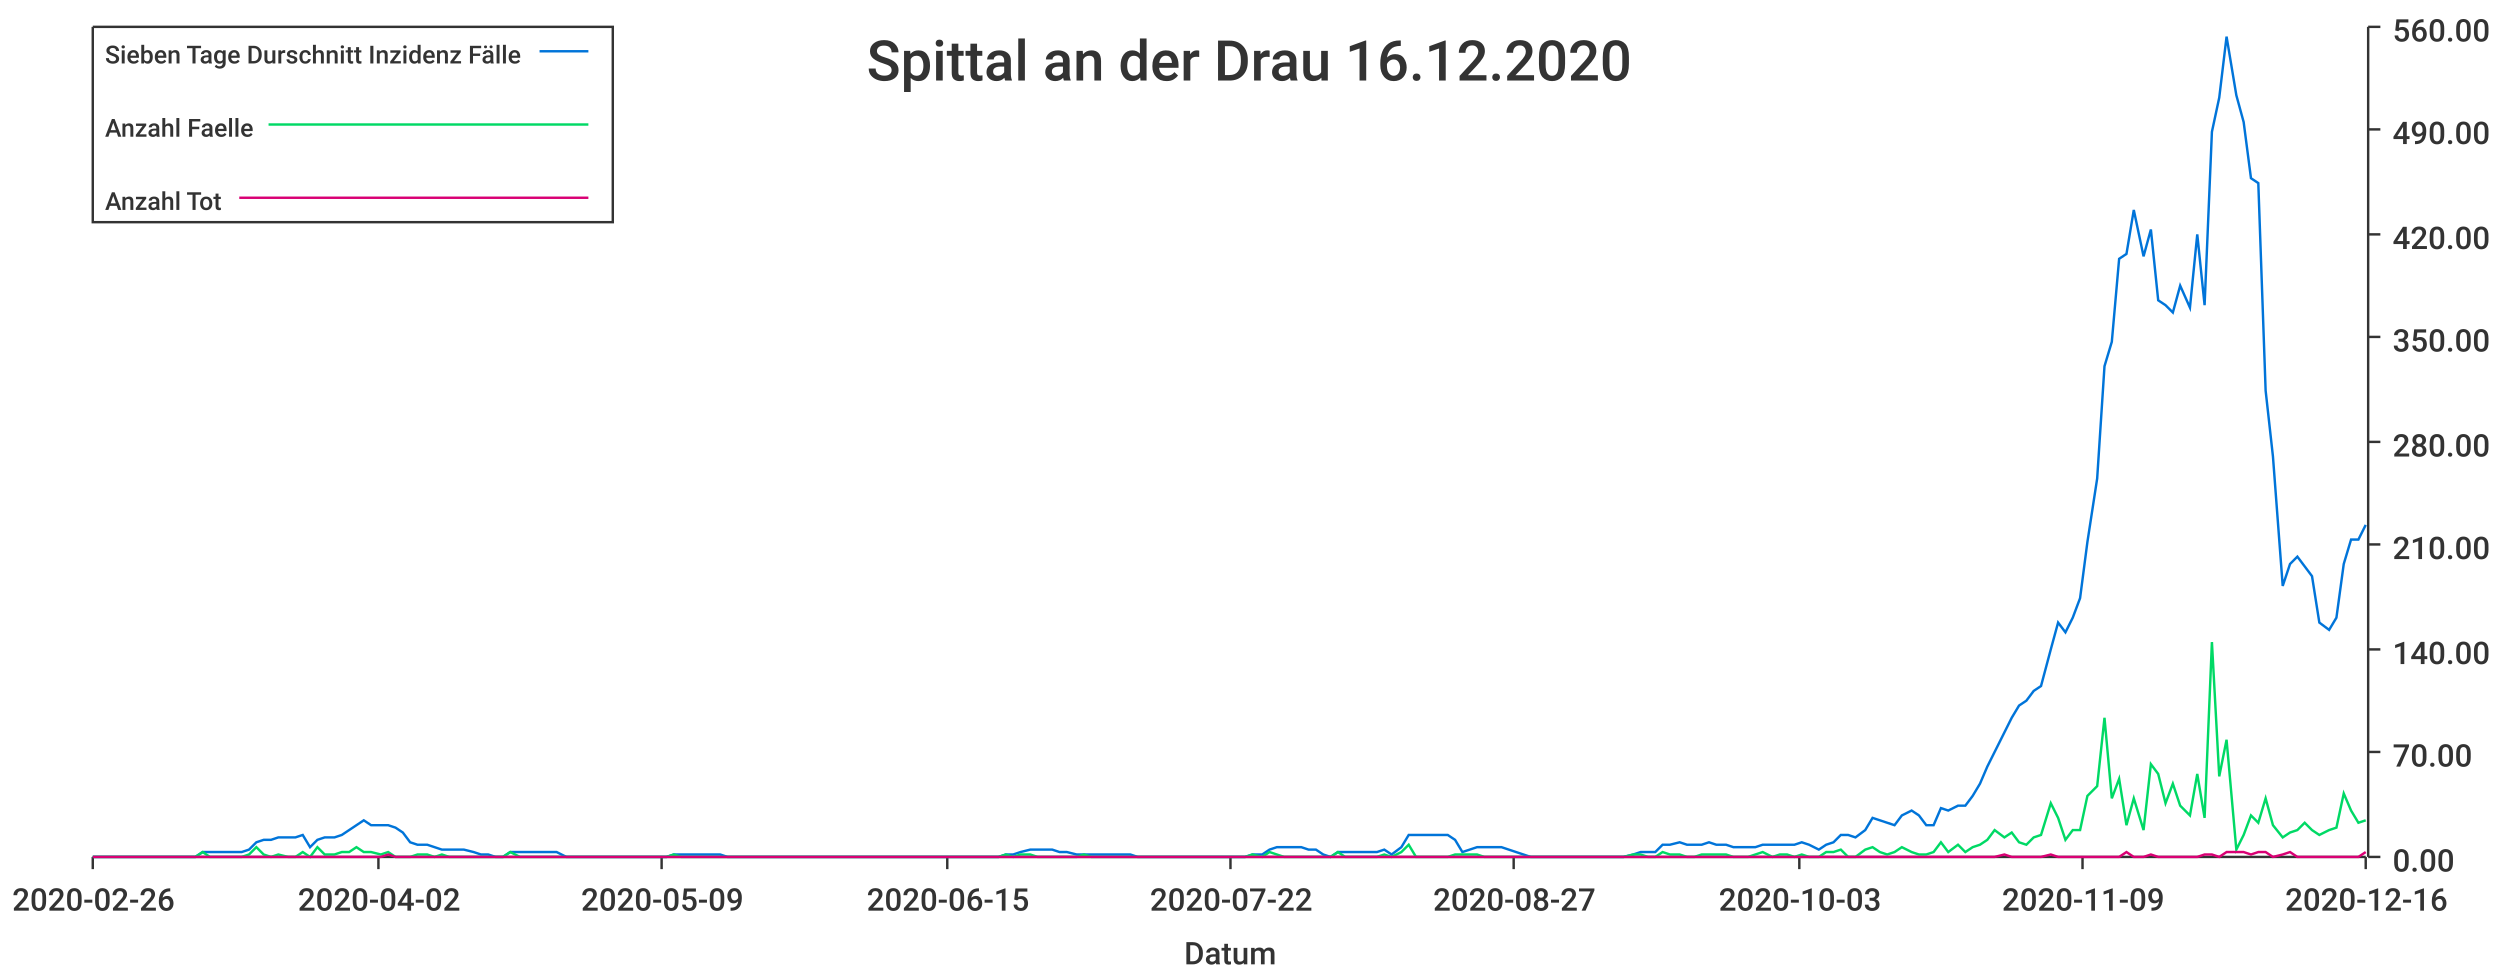
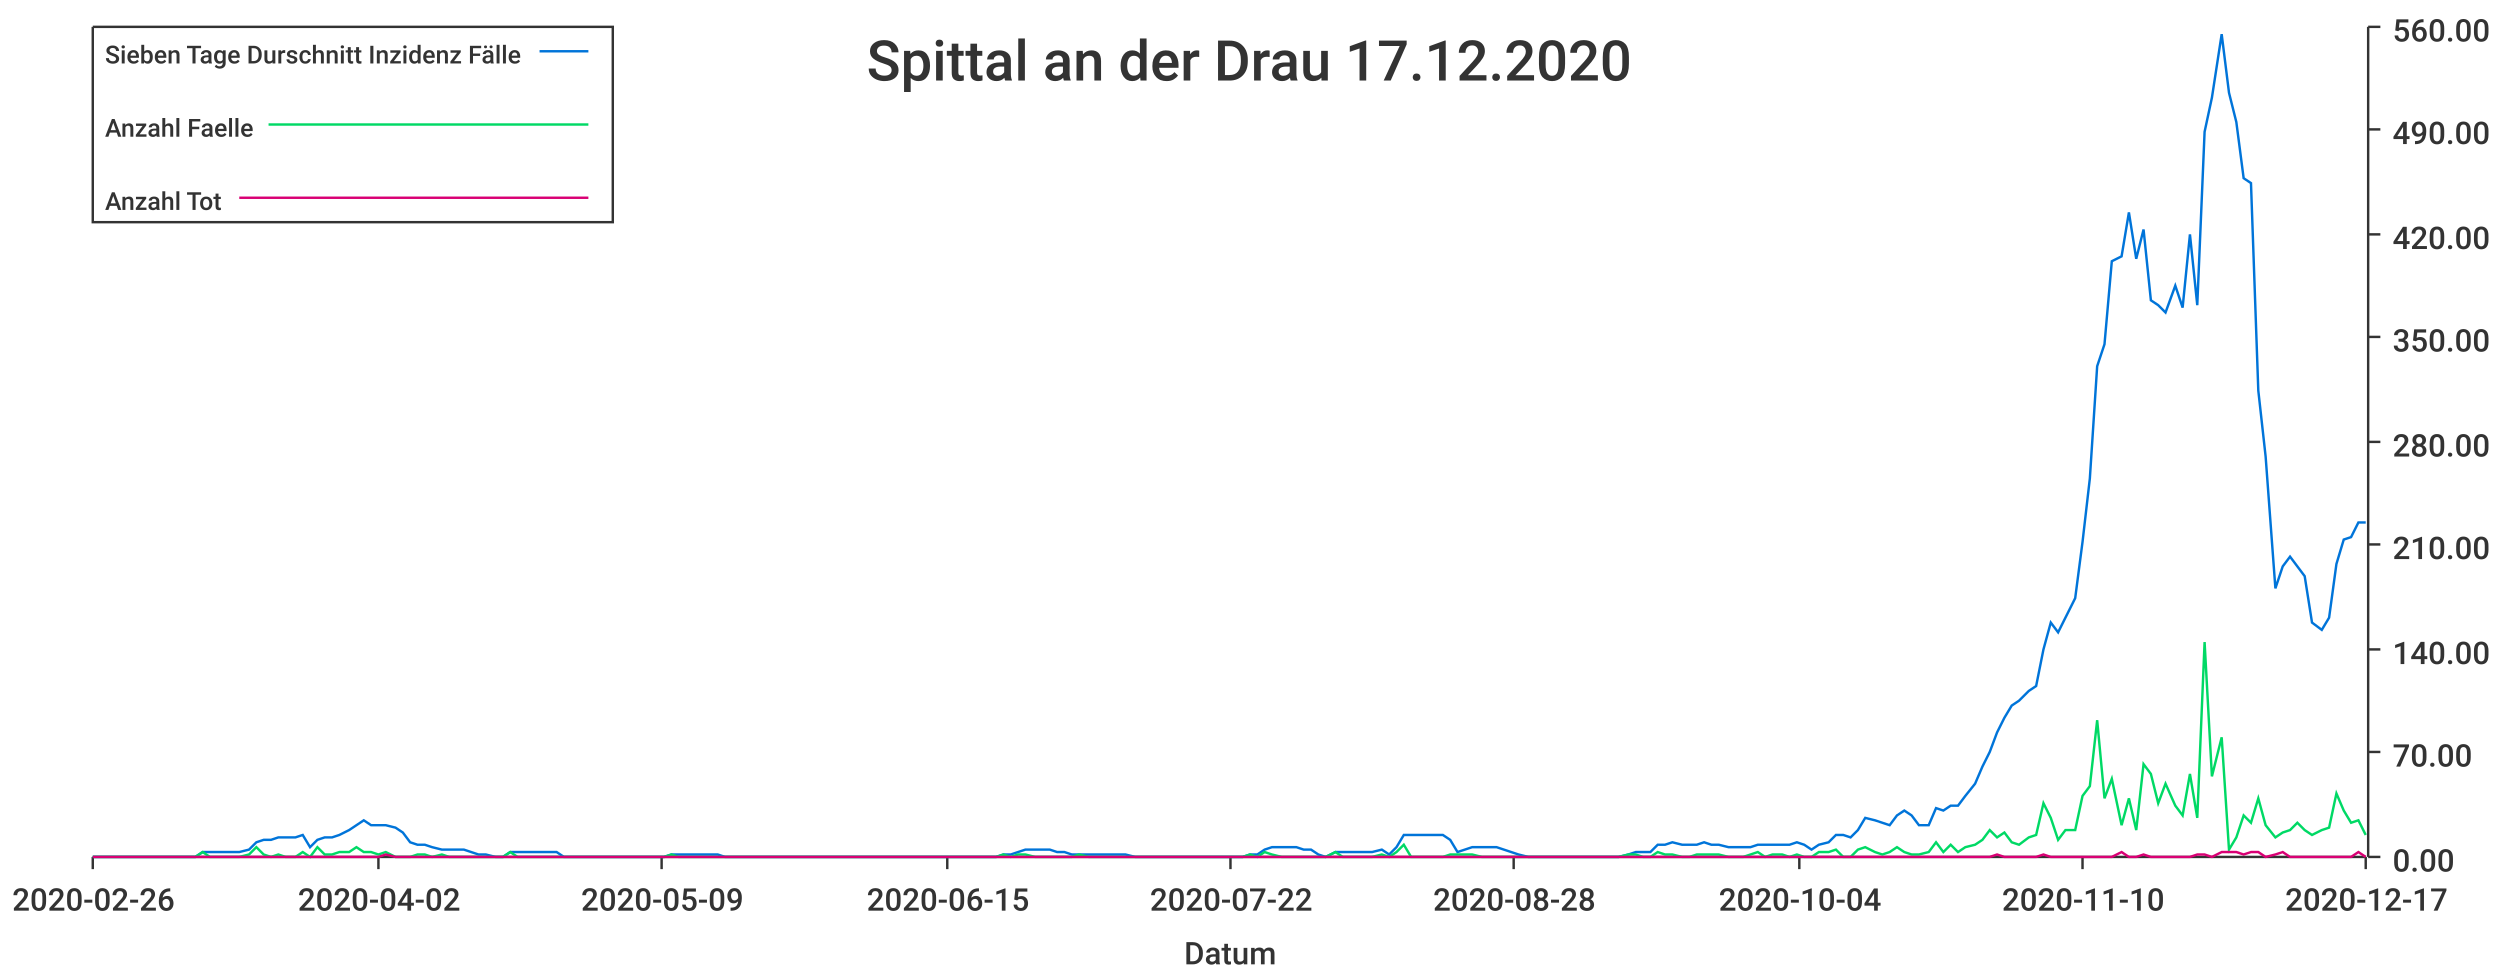
<svg xmlns="http://www.w3.org/2000/svg" width="1024" height="400">\n<path d="M 0 0 L 1024 0 L 1024 400 L 0 400 L 0 0" style="stroke-width:0;stroke:rgba(255,255,255,1.0);fill:rgba(255,255,255,1.0)" />
  <path d="M 38 11 L 969 11 L 969 351 L 38 351 L 38 11" style="stroke-width:0;stroke:rgba(255,255,255,1.0);fill:rgba(255,255,255,1.0)" />
  <path d="M 38 351 L 969 351" style="stroke-width:1;stroke:rgba(51,51,51,1.0);fill:none" />
  <path d="M 38 351 L 38 356" style="stroke-width:1;stroke:rgba(51,51,51,1.0);fill:none" />
  <text x="5" y="373" style="stroke-width:0;stroke:none;fill:rgba(51,51,51,1.0);font-size:12.8px;font-family:'Roboto Medium',sans-serif">2020-02-26</text>
  <path d="M 155 351 L 155 356" style="stroke-width:1;stroke:rgba(51,51,51,1.0);fill:none" />
  <text x="122" y="373" style="stroke-width:0;stroke:none;fill:rgba(51,51,51,1.0);font-size:12.8px;font-family:'Roboto Medium',sans-serif">2020-04-02</text>
  <path d="M 271 351 L 271 356" style="stroke-width:1;stroke:rgba(51,51,51,1.0);fill:none" />
  <text x="238" y="373" style="stroke-width:0;stroke:none;fill:rgba(51,51,51,1.0);font-size:12.8px;font-family:'Roboto Medium',sans-serif">2020-05-09</text>
  <path d="M 388 351 L 388 356" style="stroke-width:1;stroke:rgba(51,51,51,1.0);fill:none" />
  <text x="355" y="373" style="stroke-width:0;stroke:none;fill:rgba(51,51,51,1.0);font-size:12.8px;font-family:'Roboto Medium',sans-serif">2020-06-15</text>
  <path d="M 504 351 L 504 356" style="stroke-width:1;stroke:rgba(51,51,51,1.0);fill:none" />
  <text x="471" y="373" style="stroke-width:0;stroke:none;fill:rgba(51,51,51,1.0);font-size:12.8px;font-family:'Roboto Medium',sans-serif">2020-07-22</text>
  <path d="M 620 351 L 620 356" style="stroke-width:1;stroke:rgba(51,51,51,1.0);fill:none" />
-   <text x="587" y="373" style="stroke-width:0;stroke:none;fill:rgba(51,51,51,1.0);font-size:12.8px;font-family:'Roboto Medium',sans-serif">2020-08-27</text>
+   <text x="587" y="373" style="stroke-width:0;stroke:none;fill:rgba(51,51,51,1.0);font-size:12.8px;font-family:'Roboto Medium',sans-serif">2020-08-28</text>
  <path d="M 737 351 L 737 356" style="stroke-width:1;stroke:rgba(51,51,51,1.0);fill:none" />
-   <text x="704" y="373" style="stroke-width:0;stroke:none;fill:rgba(51,51,51,1.0);font-size:12.8px;font-family:'Roboto Medium',sans-serif">2020-10-03</text>
+   <text x="704" y="373" style="stroke-width:0;stroke:none;fill:rgba(51,51,51,1.0);font-size:12.8px;font-family:'Roboto Medium',sans-serif">2020-10-04</text>
  <path d="M 853 351 L 853 356" style="stroke-width:1;stroke:rgba(51,51,51,1.0);fill:none" />
-   <text x="820" y="373" style="stroke-width:0;stroke:none;fill:rgba(51,51,51,1.0);font-size:12.8px;font-family:'Roboto Medium',sans-serif">2020-11-09</text>
+   <text x="820" y="373" style="stroke-width:0;stroke:none;fill:rgba(51,51,51,1.0);font-size:12.8px;font-family:'Roboto Medium',sans-serif">2020-11-10</text>
  <path d="M 969 351 L 969 356" style="stroke-width:1;stroke:rgba(51,51,51,1.0);fill:none" />
-   <text x="936" y="373" style="stroke-width:0;stroke:none;fill:rgba(51,51,51,1.0);font-size:12.8px;font-family:'Roboto Medium',sans-serif">2020-12-16</text>
+   <text x="936" y="373" style="stroke-width:0;stroke:none;fill:rgba(51,51,51,1.0);font-size:12.8px;font-family:'Roboto Medium',sans-serif">2020-12-17</text>
  <text x="485" y="395" style="stroke-width:0;stroke:none;fill:rgba(51,51,51,1.0);font-size:12.8px;font-family:'Roboto Medium',sans-serif">Datum</text>
  <path d="M 970 351 L 970 11" style="stroke-width:1;stroke:rgba(51,51,51,1.0);fill:none" />
  <path d="M 970 351 L 975 351" style="stroke-width:1;stroke:rgba(51,51,51,1.0);fill:none" />
  <text x="980" y="357" style="stroke-width:0;stroke:none;fill:rgba(51,51,51,1.0);font-size:12.8px;font-family:'Roboto Medium',sans-serif">0.00</text>
  <path d="M 970 308 L 975 308" style="stroke-width:1;stroke:rgba(51,51,51,1.0);fill:none" />
  <text x="980" y="314" style="stroke-width:0;stroke:none;fill:rgba(51,51,51,1.0);font-size:12.8px;font-family:'Roboto Medium',sans-serif">70.00</text>
  <path d="M 970 266 L 975 266" style="stroke-width:1;stroke:rgba(51,51,51,1.0);fill:none" />
  <text x="980" y="272" style="stroke-width:0;stroke:none;fill:rgba(51,51,51,1.0);font-size:12.8px;font-family:'Roboto Medium',sans-serif">140.00</text>
  <path d="M 970 223 L 975 223" style="stroke-width:1;stroke:rgba(51,51,51,1.0);fill:none" />
  <text x="980" y="229" style="stroke-width:0;stroke:none;fill:rgba(51,51,51,1.0);font-size:12.8px;font-family:'Roboto Medium',sans-serif">210.00</text>
  <path d="M 970 181 L 975 181" style="stroke-width:1;stroke:rgba(51,51,51,1.0);fill:none" />
  <text x="980" y="187" style="stroke-width:0;stroke:none;fill:rgba(51,51,51,1.0);font-size:12.8px;font-family:'Roboto Medium',sans-serif">280.00</text>
  <path d="M 970 138 L 975 138" style="stroke-width:1;stroke:rgba(51,51,51,1.0);fill:none" />
  <text x="980" y="144" style="stroke-width:0;stroke:none;fill:rgba(51,51,51,1.0);font-size:12.8px;font-family:'Roboto Medium',sans-serif">350.00</text>
  <path d="M 970 96 L 975 96" style="stroke-width:1;stroke:rgba(51,51,51,1.0);fill:none" />
  <text x="980" y="102" style="stroke-width:0;stroke:none;fill:rgba(51,51,51,1.0);font-size:12.8px;font-family:'Roboto Medium',sans-serif">420.00</text>
  <path d="M 970 53 L 975 53" style="stroke-width:1;stroke:rgba(51,51,51,1.0);fill:none" />
  <text x="980" y="59" style="stroke-width:0;stroke:none;fill:rgba(51,51,51,1.0);font-size:12.8px;font-family:'Roboto Medium',sans-serif">490.00</text>
  <path d="M 970 11 L 975 11" style="stroke-width:1;stroke:rgba(51,51,51,1.0);fill:none" />
  <text x="980" y="17" style="stroke-width:0;stroke:none;fill:rgba(51,51,51,1.0);font-size:12.8px;font-family:'Roboto Medium',sans-serif">560.00</text>
-   <path d="M 38 351 L 42 351 L 45 351 L 48 351 L 51 351 L 54 351 L 57 351 L 61 351 L 64 351 L 67 351 L 70 351 L 73 351 L 76 351 L 80 351 L 83 349 L 86 349 L 89 349 L 92 349 L 95 349 L 99 349 L 102 348 L 105 345 L 108 344 L 111 344 L 114 343 L 118 343 L 121 343 L 124 342 L 127 347 L 130 344 L 133 343 L 137 343 L 140 342 L 143 340 L 146 338 L 149 336 L 152 338 L 156 338 L 159 338 L 162 339 L 165 341 L 168 345 L 171 346 L 175 346 L 178 347 L 181 348 L 184 348 L 187 348 L 190 348 L 194 349 L 197 350 L 200 350 L 203 351 L 206 351 L 209 349 L 213 349 L 216 349 L 219 349 L 222 349 L 225 349 L 228 349 L 232 351 L 235 351 L 238 351 L 241 351 L 244 351 L 247 351 L 251 351 L 254 351 L 257 351 L 260 351 L 263 351 L 266 351 L 270 351 L 273 351 L 276 350 L 279 350 L 282 350 L 286 350 L 289 350 L 292 350 L 295 350 L 298 351 L 301 351 L 304 351 L 308 351 L 311 351 L 314 351 L 317 351 L 320 351 L 323 351 L 327 351 L 330 351 L 333 351 L 336 351 L 339 351 L 342 351 L 346 351 L 349 351 L 352 351 L 355 351 L 358 351 L 361 351 L 365 351 L 368 351 L 371 351 L 374 351 L 377 351 L 380 351 L 384 351 L 387 351 L 390 351 L 393 351 L 396 351 L 399 351 L 403 351 L 406 351 L 409 351 L 412 350 L 415 350 L 418 349 L 422 348 L 425 348 L 428 348 L 431 348 L 434 349 L 437 349 L 441 350 L 444 350 L 447 350 L 450 350 L 453 350 L 456 350 L 460 350 L 463 350 L 466 351 L 469 351 L 472 351 L 475 351 L 479 351 L 482 351 L 485 351 L 488 351 L 491 351 L 494 351 L 498 351 L 501 351 L 504 351 L 507 351 L 510 351 L 513 350 L 517 350 L 520 348 L 523 347 L 526 347 L 529 347 L 533 347 L 536 348 L 539 348 L 542 350 L 545 351 L 548 349 L 551 349 L 555 349 L 558 349 L 561 349 L 564 349 L 567 348 L 570 350 L 574 347 L 577 342 L 580 342 L 583 342 L 586 342 L 589 342 L 593 342 L 596 344 L 599 349 L 602 348 L 605 347 L 608 347 L 612 347 L 615 347 L 618 348 L 621 349 L 624 350 L 627 351 L 631 351 L 634 351 L 637 351 L 640 351 L 643 351 L 646 351 L 650 351 L 653 351 L 656 351 L 659 351 L 662 351 L 665 351 L 669 350 L 672 349 L 675 349 L 678 349 L 681 346 L 684 346 L 688 345 L 691 346 L 694 346 L 697 346 L 700 345 L 703 346 L 707 346 L 710 347 L 713 347 L 716 347 L 719 347 L 722 346 L 726 346 L 729 346 L 732 346 L 735 346 L 738 345 L 741 346 L 745 348 L 748 346 L 751 345 L 754 342 L 757 342 L 760 343 L 764 340 L 767 335 L 770 336 L 773 337 L 776 338 L 779 334 L 783 332 L 786 334 L 789 338 L 792 338 L 795 331 L 798 332 L 802 330 L 805 330 L 808 326 L 811 321 L 814 314 L 817 308 L 821 300 L 824 294 L 827 289 L 830 287 L 833 283 L 836 281 L 840 266 L 843 255 L 846 259 L 849 253 L 852 245 L 855 222 L 859 196 L 862 150 L 865 140 L 868 106 L 871 104 L 874 86 L 878 105 L 881 94 L 884 123 L 887 125 L 890 128 L 893 117 L 897 126 L 900 96 L 903 125 L 906 54 L 909 40 L 912 15 L 916 39 L 919 50 L 922 73 L 925 75 L 928 160 L 931 187 L 935 240 L 938 231 L 941 228 L 944 232 L 947 236 L 950 255 L 954 258 L 957 253 L 960 231 L 963 221 L 966 221 L 969 215" style="stroke-width:1;stroke:rgba(0,116,217,1.0);fill:none" />
-   <path d="M 38 351 L 42 351 L 45 351 L 48 351 L 51 351 L 54 351 L 57 351 L 61 351 L 64 351 L 67 351 L 70 351 L 73 351 L 76 351 L 80 351 L 83 349 L 86 351 L 89 351 L 92 351 L 95 351 L 99 351 L 102 350 L 105 347 L 108 350 L 111 351 L 114 350 L 118 351 L 121 351 L 124 349 L 127 351 L 130 347 L 133 350 L 137 350 L 140 349 L 143 349 L 146 347 L 149 349 L 152 349 L 156 350 L 159 349 L 162 351 L 165 351 L 168 351 L 171 350 L 175 350 L 178 351 L 181 350 L 184 351 L 187 351 L 190 351 L 194 351 L 197 351 L 200 351 L 203 351 L 206 351 L 209 349 L 213 351 L 216 351 L 219 351 L 222 351 L 225 351 L 228 351 L 232 351 L 235 351 L 238 351 L 241 351 L 244 351 L 247 351 L 251 351 L 254 351 L 257 351 L 260 351 L 263 351 L 266 351 L 270 351 L 273 351 L 276 350 L 279 351 L 282 351 L 286 351 L 289 351 L 292 351 L 295 351 L 298 351 L 301 351 L 304 351 L 308 351 L 311 351 L 314 351 L 317 351 L 320 351 L 323 351 L 327 351 L 330 351 L 333 351 L 336 351 L 339 351 L 342 351 L 346 351 L 349 351 L 352 351 L 355 351 L 358 351 L 361 351 L 365 351 L 368 351 L 371 351 L 374 351 L 377 351 L 380 351 L 384 351 L 387 351 L 390 351 L 393 351 L 396 351 L 399 351 L 403 351 L 406 351 L 409 351 L 412 350 L 415 351 L 418 350 L 422 350 L 425 351 L 428 351 L 431 351 L 434 351 L 437 351 L 441 351 L 444 350 L 447 351 L 450 351 L 453 351 L 456 351 L 460 351 L 463 351 L 466 351 L 469 351 L 472 351 L 475 351 L 479 351 L 482 351 L 485 351 L 488 351 L 491 351 L 494 351 L 498 351 L 501 351 L 504 351 L 507 351 L 510 351 L 513 350 L 517 351 L 520 349 L 523 350 L 526 351 L 529 351 L 533 351 L 536 351 L 539 351 L 542 351 L 545 351 L 548 349 L 551 351 L 555 351 L 558 351 L 561 351 L 564 351 L 567 350 L 570 351 L 574 349 L 577 346 L 580 351 L 583 351 L 586 351 L 589 351 L 593 351 L 596 350 L 599 350 L 602 350 L 605 350 L 608 351 L 612 351 L 615 351 L 618 351 L 621 351 L 624 351 L 627 351 L 631 351 L 634 351 L 637 351 L 640 351 L 643 351 L 646 351 L 650 351 L 653 351 L 656 351 L 659 351 L 662 351 L 665 351 L 669 350 L 672 350 L 675 351 L 678 351 L 681 349 L 684 350 L 688 350 L 691 351 L 694 351 L 697 350 L 700 350 L 703 350 L 707 350 L 710 351 L 713 351 L 716 351 L 719 350 L 722 349 L 726 351 L 729 350 L 732 350 L 735 351 L 738 350 L 741 351 L 745 351 L 748 349 L 751 349 L 754 348 L 757 351 L 760 351 L 764 348 L 767 347 L 770 349 L 773 350 L 776 349 L 779 347 L 783 349 L 786 350 L 789 350 L 792 349 L 795 345 L 798 349 L 802 346 L 805 349 L 808 347 L 811 346 L 814 344 L 817 340 L 821 343 L 824 341 L 827 345 L 830 346 L 833 343 L 836 342 L 840 329 L 843 335 L 846 344 L 849 340 L 852 340 L 855 326 L 859 322 L 862 294 L 865 327 L 868 319 L 871 338 L 874 327 L 878 340 L 881 313 L 884 317 L 887 329 L 890 321 L 893 330 L 897 334 L 900 317 L 903 335 L 906 263 L 909 318 L 912 303 L 916 348 L 919 342 L 922 334 L 925 337 L 928 327 L 931 338 L 935 343 L 938 341 L 941 340 L 944 337 L 947 340 L 950 342 L 954 340 L 957 339 L 960 325 L 963 332 L 966 337 L 969 336" style="stroke-width:1;stroke:rgba(0,217,101,1.0);fill:none" />
-   <path d="M 38 351 L 42 351 L 45 351 L 48 351 L 51 351 L 54 351 L 57 351 L 61 351 L 64 351 L 67 351 L 70 351 L 73 351 L 76 351 L 80 351 L 83 351 L 86 351 L 89 351 L 92 351 L 95 351 L 99 351 L 102 351 L 105 351 L 108 351 L 111 351 L 114 351 L 118 351 L 121 351 L 124 351 L 127 351 L 130 351 L 133 351 L 137 351 L 140 351 L 143 351 L 146 351 L 149 351 L 152 351 L 156 351 L 159 350 L 162 351 L 165 351 L 168 351 L 171 351 L 175 351 L 178 351 L 181 351 L 184 351 L 187 351 L 190 351 L 194 351 L 197 351 L 200 351 L 203 351 L 206 351 L 209 351 L 213 351 L 216 351 L 219 351 L 222 351 L 225 351 L 228 351 L 232 351 L 235 351 L 238 351 L 241 351 L 244 351 L 247 351 L 251 351 L 254 351 L 257 351 L 260 351 L 263 351 L 266 351 L 270 351 L 273 351 L 276 351 L 279 351 L 282 351 L 286 351 L 289 351 L 292 351 L 295 351 L 298 351 L 301 351 L 304 351 L 308 351 L 311 351 L 314 351 L 317 351 L 320 351 L 323 351 L 327 351 L 330 351 L 333 351 L 336 351 L 339 351 L 342 351 L 346 351 L 349 351 L 352 351 L 355 351 L 358 351 L 361 351 L 365 351 L 368 351 L 371 351 L 374 351 L 377 351 L 380 351 L 384 351 L 387 351 L 390 351 L 393 351 L 396 351 L 399 351 L 403 351 L 406 351 L 409 351 L 412 351 L 415 351 L 418 351 L 422 351 L 425 351 L 428 351 L 431 351 L 434 351 L 437 351 L 441 351 L 444 351 L 447 351 L 450 351 L 453 351 L 456 351 L 460 351 L 463 351 L 466 351 L 469 351 L 472 351 L 475 351 L 479 351 L 482 351 L 485 351 L 488 351 L 491 351 L 494 351 L 498 351 L 501 351 L 504 351 L 507 351 L 510 351 L 513 351 L 517 351 L 520 351 L 523 351 L 526 351 L 529 351 L 533 351 L 536 351 L 539 351 L 542 351 L 545 351 L 548 351 L 551 351 L 555 351 L 558 351 L 561 351 L 564 351 L 567 351 L 570 351 L 574 351 L 577 351 L 580 351 L 583 351 L 586 351 L 589 351 L 593 351 L 596 351 L 599 351 L 602 351 L 605 351 L 608 351 L 612 351 L 615 351 L 618 351 L 621 351 L 624 351 L 627 351 L 631 351 L 634 351 L 637 351 L 640 351 L 643 351 L 646 351 L 650 351 L 653 351 L 656 351 L 659 351 L 662 351 L 665 351 L 669 351 L 672 351 L 675 351 L 678 351 L 681 351 L 684 351 L 688 351 L 691 351 L 694 351 L 697 351 L 700 351 L 703 351 L 707 351 L 710 351 L 713 351 L 716 351 L 719 351 L 722 351 L 726 351 L 729 351 L 732 351 L 735 351 L 738 351 L 741 351 L 745 351 L 748 351 L 751 351 L 754 351 L 757 351 L 760 351 L 764 351 L 767 351 L 770 351 L 773 351 L 776 351 L 779 351 L 783 351 L 786 351 L 789 351 L 792 351 L 795 351 L 798 351 L 802 351 L 805 351 L 808 351 L 811 351 L 814 351 L 817 351 L 821 350 L 824 351 L 827 351 L 830 351 L 833 351 L 836 351 L 840 350 L 843 351 L 846 351 L 849 351 L 852 351 L 855 351 L 859 351 L 862 351 L 865 351 L 868 351 L 871 349 L 874 351 L 878 351 L 881 350 L 884 351 L 887 351 L 890 351 L 893 351 L 897 351 L 900 351 L 903 350 L 906 350 L 909 351 L 912 349 L 916 349 L 919 349 L 922 350 L 925 349 L 928 349 L 931 351 L 935 350 L 938 349 L 941 351 L 944 351 L 947 351 L 950 351 L 954 351 L 957 351 L 960 351 L 963 351 L 966 351 L 969 349" style="stroke-width:1;stroke:rgba(217,0,116,1.0);fill:none" />
-   <text x="355" y="33" style="stroke-width:0;stroke:none;fill:rgba(51,51,51,1.0);font-size:23.0px;font-family:'Roboto Medium',sans-serif">Spittal an der Drau 16.12.2020</text>
+   <path d="M 38 351 L 42 351 L 45 351 L 48 351 L 51 351 L 54 351 L 57 351 L 61 351 L 64 351 L 67 351 L 70 351 L 73 351 L 76 351 L 80 351 L 83 349 L 86 349 L 89 349 L 92 349 L 95 349 L 98 349 L 102 348 L 105 345 L 108 344 L 111 344 L 114 343 L 117 343 L 121 343 L 124 342 L 127 347 L 130 344 L 133 343 L 136 343 L 139 342 L 143 340 L 146 338 L 149 336 L 152 338 L 155 338 L 158 338 L 162 339 L 165 341 L 168 345 L 171 346 L 174 346 L 177 347 L 181 348 L 184 348 L 187 348 L 190 348 L 193 349 L 196 350 L 199 350 L 203 351 L 206 351 L 209 349 L 212 349 L 215 349 L 218 349 L 222 349 L 225 349 L 228 349 L 231 351 L 234 351 L 237 351 L 240 351 L 244 351 L 247 351 L 250 351 L 253 351 L 256 351 L 259 351 L 263 351 L 266 351 L 269 351 L 272 351 L 275 350 L 278 350 L 282 350 L 285 350 L 288 350 L 291 350 L 294 350 L 297 351 L 300 351 L 304 351 L 307 351 L 310 351 L 313 351 L 316 351 L 319 351 L 323 351 L 326 351 L 329 351 L 332 351 L 335 351 L 338 351 L 341 351 L 345 351 L 348 351 L 351 351 L 354 351 L 357 351 L 360 351 L 364 351 L 367 351 L 370 351 L 373 351 L 376 351 L 379 351 L 382 351 L 386 351 L 389 351 L 392 351 L 395 351 L 398 351 L 401 351 L 405 351 L 408 351 L 411 350 L 414 350 L 417 349 L 420 348 L 424 348 L 427 348 L 430 348 L 433 349 L 436 349 L 439 350 L 442 350 L 446 350 L 449 350 L 452 350 L 455 350 L 458 350 L 461 350 L 465 351 L 468 351 L 471 351 L 474 351 L 477 351 L 480 351 L 483 351 L 487 351 L 490 351 L 493 351 L 496 351 L 499 351 L 502 351 L 506 351 L 509 351 L 512 350 L 515 350 L 518 348 L 521 347 L 525 347 L 528 347 L 531 347 L 534 348 L 537 348 L 540 350 L 543 351 L 547 349 L 550 349 L 553 349 L 556 349 L 559 349 L 562 349 L 566 348 L 569 350 L 572 347 L 575 342 L 578 342 L 581 342 L 584 342 L 588 342 L 591 342 L 594 344 L 597 349 L 600 348 L 603 347 L 607 347 L 610 347 L 613 347 L 616 348 L 619 349 L 622 350 L 626 351 L 629 351 L 632 351 L 635 351 L 638 351 L 641 351 L 644 351 L 648 351 L 651 351 L 654 351 L 657 351 L 660 351 L 663 351 L 667 350 L 670 349 L 673 349 L 676 349 L 679 346 L 682 346 L 685 345 L 689 346 L 692 346 L 695 346 L 698 345 L 701 346 L 704 346 L 708 347 L 711 347 L 714 347 L 717 347 L 720 346 L 723 346 L 726 346 L 730 346 L 733 346 L 736 345 L 739 346 L 742 348 L 745 346 L 749 345 L 752 342 L 755 342 L 758 343 L 761 340 L 764 335 L 768 336 L 771 337 L 774 338 L 777 334 L 780 332 L 783 334 L 786 338 L 790 338 L 793 331 L 796 332 L 799 330 L 802 330 L 805 326 L 809 321 L 812 314 L 815 308 L 818 300 L 821 294 L 824 289 L 827 287 L 831 283 L 834 281 L 837 266 L 840 255 L 843 259 L 846 253 L 850 245 L 853 222 L 856 196 L 859 150 L 862 141 L 865 107 L 869 105 L 872 87 L 875 106 L 878 94 L 881 123 L 884 125 L 887 128 L 891 117 L 894 126 L 897 96 L 900 125 L 903 54 L 906 40 L 910 14 L 913 38 L 916 50 L 919 73 L 922 75 L 925 160 L 928 187 L 932 241 L 935 232 L 938 228 L 941 232 L 944 236 L 947 255 L 951 258 L 954 253 L 957 231 L 960 221 L 963 220 L 966 214 L 969 214" style="stroke-width:1;stroke:rgba(0,116,217,1.0);fill:none" />
+   <path d="M 38 351 L 42 351 L 45 351 L 48 351 L 51 351 L 54 351 L 57 351 L 61 351 L 64 351 L 67 351 L 70 351 L 73 351 L 76 351 L 80 351 L 83 349 L 86 351 L 89 351 L 92 351 L 95 351 L 98 351 L 102 350 L 105 347 L 108 350 L 111 351 L 114 350 L 117 351 L 121 351 L 124 349 L 127 351 L 130 347 L 133 350 L 136 350 L 139 349 L 143 349 L 146 347 L 149 349 L 152 349 L 155 350 L 158 349 L 162 351 L 165 351 L 168 351 L 171 350 L 174 350 L 177 351 L 181 350 L 184 351 L 187 351 L 190 351 L 193 351 L 196 351 L 199 351 L 203 351 L 206 351 L 209 349 L 212 351 L 215 351 L 218 351 L 222 351 L 225 351 L 228 351 L 231 351 L 234 351 L 237 351 L 240 351 L 244 351 L 247 351 L 250 351 L 253 351 L 256 351 L 259 351 L 263 351 L 266 351 L 269 351 L 272 351 L 275 350 L 278 351 L 282 351 L 285 351 L 288 351 L 291 351 L 294 351 L 297 351 L 300 351 L 304 351 L 307 351 L 310 351 L 313 351 L 316 351 L 319 351 L 323 351 L 326 351 L 329 351 L 332 351 L 335 351 L 338 351 L 341 351 L 345 351 L 348 351 L 351 351 L 354 351 L 357 351 L 360 351 L 364 351 L 367 351 L 370 351 L 373 351 L 376 351 L 379 351 L 382 351 L 386 351 L 389 351 L 392 351 L 395 351 L 398 351 L 401 351 L 405 351 L 408 351 L 411 350 L 414 351 L 417 350 L 420 350 L 424 351 L 427 351 L 430 351 L 433 351 L 436 351 L 439 351 L 442 350 L 446 351 L 449 351 L 452 351 L 455 351 L 458 351 L 461 351 L 465 351 L 468 351 L 471 351 L 474 351 L 477 351 L 480 351 L 483 351 L 487 351 L 490 351 L 493 351 L 496 351 L 499 351 L 502 351 L 506 351 L 509 351 L 512 350 L 515 351 L 518 349 L 521 350 L 525 351 L 528 351 L 531 351 L 534 351 L 537 351 L 540 351 L 543 351 L 547 349 L 550 351 L 553 351 L 556 351 L 559 351 L 562 351 L 566 350 L 569 351 L 572 349 L 575 346 L 578 351 L 581 351 L 584 351 L 588 351 L 591 351 L 594 350 L 597 350 L 600 350 L 603 350 L 607 351 L 610 351 L 613 351 L 616 351 L 619 351 L 622 351 L 626 351 L 629 351 L 632 351 L 635 351 L 638 351 L 641 351 L 644 351 L 648 351 L 651 351 L 654 351 L 657 351 L 660 351 L 663 351 L 667 350 L 670 350 L 673 351 L 676 351 L 679 349 L 682 350 L 685 350 L 689 351 L 692 351 L 695 350 L 698 350 L 701 350 L 704 350 L 708 351 L 711 351 L 714 351 L 717 350 L 720 349 L 723 351 L 726 350 L 730 350 L 733 351 L 736 350 L 739 351 L 742 351 L 745 349 L 749 349 L 752 348 L 755 351 L 758 351 L 761 348 L 764 347 L 768 349 L 771 350 L 774 349 L 777 347 L 780 349 L 783 350 L 786 350 L 790 349 L 793 345 L 796 349 L 799 346 L 802 349 L 805 347 L 809 346 L 812 344 L 815 340 L 818 343 L 821 341 L 824 345 L 827 346 L 831 343 L 834 342 L 837 329 L 840 335 L 843 344 L 846 340 L 850 340 L 853 326 L 856 322 L 859 295 L 862 327 L 865 319 L 869 338 L 872 327 L 875 340 L 878 313 L 881 317 L 884 329 L 887 321 L 891 330 L 894 334 L 897 317 L 900 335 L 903 263 L 906 318 L 910 302 L 913 348 L 916 343 L 919 334 L 922 337 L 925 327 L 928 338 L 932 343 L 935 341 L 938 340 L 941 337 L 944 340 L 947 342 L 951 340 L 954 339 L 957 325 L 960 332 L 963 337 L 966 336 L 969 342" style="stroke-width:1;stroke:rgba(0,217,101,1.0);fill:none" />
+   <path d="M 38 351 L 42 351 L 45 351 L 48 351 L 51 351 L 54 351 L 57 351 L 61 351 L 64 351 L 67 351 L 70 351 L 73 351 L 76 351 L 80 351 L 83 351 L 86 351 L 89 351 L 92 351 L 95 351 L 98 351 L 102 351 L 105 351 L 108 351 L 111 351 L 114 351 L 117 351 L 121 351 L 124 351 L 127 351 L 130 351 L 133 351 L 136 351 L 139 351 L 143 351 L 146 351 L 149 351 L 152 351 L 155 351 L 158 350 L 162 351 L 165 351 L 168 351 L 171 351 L 174 351 L 177 351 L 181 351 L 184 351 L 187 351 L 190 351 L 193 351 L 196 351 L 199 351 L 203 351 L 206 351 L 209 351 L 212 351 L 215 351 L 218 351 L 222 351 L 225 351 L 228 351 L 231 351 L 234 351 L 237 351 L 240 351 L 244 351 L 247 351 L 250 351 L 253 351 L 256 351 L 259 351 L 263 351 L 266 351 L 269 351 L 272 351 L 275 351 L 278 351 L 282 351 L 285 351 L 288 351 L 291 351 L 294 351 L 297 351 L 300 351 L 304 351 L 307 351 L 310 351 L 313 351 L 316 351 L 319 351 L 323 351 L 326 351 L 329 351 L 332 351 L 335 351 L 338 351 L 341 351 L 345 351 L 348 351 L 351 351 L 354 351 L 357 351 L 360 351 L 364 351 L 367 351 L 370 351 L 373 351 L 376 351 L 379 351 L 382 351 L 386 351 L 389 351 L 392 351 L 395 351 L 398 351 L 401 351 L 405 351 L 408 351 L 411 351 L 414 351 L 417 351 L 420 351 L 424 351 L 427 351 L 430 351 L 433 351 L 436 351 L 439 351 L 442 351 L 446 351 L 449 351 L 452 351 L 455 351 L 458 351 L 461 351 L 465 351 L 468 351 L 471 351 L 474 351 L 477 351 L 480 351 L 483 351 L 487 351 L 490 351 L 493 351 L 496 351 L 499 351 L 502 351 L 506 351 L 509 351 L 512 351 L 515 351 L 518 351 L 521 351 L 525 351 L 528 351 L 531 351 L 534 351 L 537 351 L 540 351 L 543 351 L 547 351 L 550 351 L 553 351 L 556 351 L 559 351 L 562 351 L 566 351 L 569 351 L 572 351 L 575 351 L 578 351 L 581 351 L 584 351 L 588 351 L 591 351 L 594 351 L 597 351 L 600 351 L 603 351 L 607 351 L 610 351 L 613 351 L 616 351 L 619 351 L 622 351 L 626 351 L 629 351 L 632 351 L 635 351 L 638 351 L 641 351 L 644 351 L 648 351 L 651 351 L 654 351 L 657 351 L 660 351 L 663 351 L 667 351 L 670 351 L 673 351 L 676 351 L 679 351 L 682 351 L 685 351 L 689 351 L 692 351 L 695 351 L 698 351 L 701 351 L 704 351 L 708 351 L 711 351 L 714 351 L 717 351 L 720 351 L 723 351 L 726 351 L 730 351 L 733 351 L 736 351 L 739 351 L 742 351 L 745 351 L 749 351 L 752 351 L 755 351 L 758 351 L 761 351 L 764 351 L 768 351 L 771 351 L 774 351 L 777 351 L 780 351 L 783 351 L 786 351 L 790 351 L 793 351 L 796 351 L 799 351 L 802 351 L 805 351 L 809 351 L 812 351 L 815 351 L 818 350 L 821 351 L 824 351 L 827 351 L 831 351 L 834 351 L 837 350 L 840 351 L 843 351 L 846 351 L 850 351 L 853 351 L 856 351 L 859 351 L 862 351 L 865 351 L 869 349 L 872 351 L 875 351 L 878 350 L 881 351 L 884 351 L 887 351 L 891 351 L 894 351 L 897 351 L 900 350 L 903 350 L 906 351 L 910 349 L 913 349 L 916 349 L 919 350 L 922 349 L 925 349 L 928 351 L 932 350 L 935 349 L 938 351 L 941 351 L 944 351 L 947 351 L 951 351 L 954 351 L 957 351 L 960 351 L 963 351 L 966 349 L 969 351" style="stroke-width:1;stroke:rgba(217,0,116,1.0);fill:none" />
+   <text x="355" y="33" style="stroke-width:0;stroke:none;fill:rgba(51,51,51,1.0);font-size:23.0px;font-family:'Roboto Medium',sans-serif">Spittal an der Drau 17.12.2020</text>
  <path d="M 38 11 L 251 11 L 251 91 L 38 91 L 38 11" style="stroke-width:1;stroke:rgba(51,51,51,1.0);fill:rgba(255,255,255,1.0)" />
  <text x="43" y="26" style="stroke-width:0;stroke:none;fill:rgba(51,51,51,1.0);font-size:10.2px;font-family:'Roboto Medium',sans-serif">Sieben Tage Durschnitt Inzidenz Fälle</text>
  <path d="M 221 21 L 241 21" style="stroke-width:1;stroke:rgba(0,116,217,1.0);fill:none" />
  <text x="43" y="56" style="stroke-width:0;stroke:none;fill:rgba(51,51,51,1.0);font-size:10.2px;font-family:'Roboto Medium',sans-serif">Anzahl Faelle</text>
  <path d="M 110 51 L 241 51" style="stroke-width:1;stroke:rgba(0,217,101,1.0);fill:none" />
  <text x="43" y="86" style="stroke-width:0;stroke:none;fill:rgba(51,51,51,1.0);font-size:10.2px;font-family:'Roboto Medium',sans-serif">Anzahl Tot</text>
  <path d="M 98 81 L 241 81" style="stroke-width:1;stroke:rgba(217,0,116,1.0);fill:none" />
</svg>
